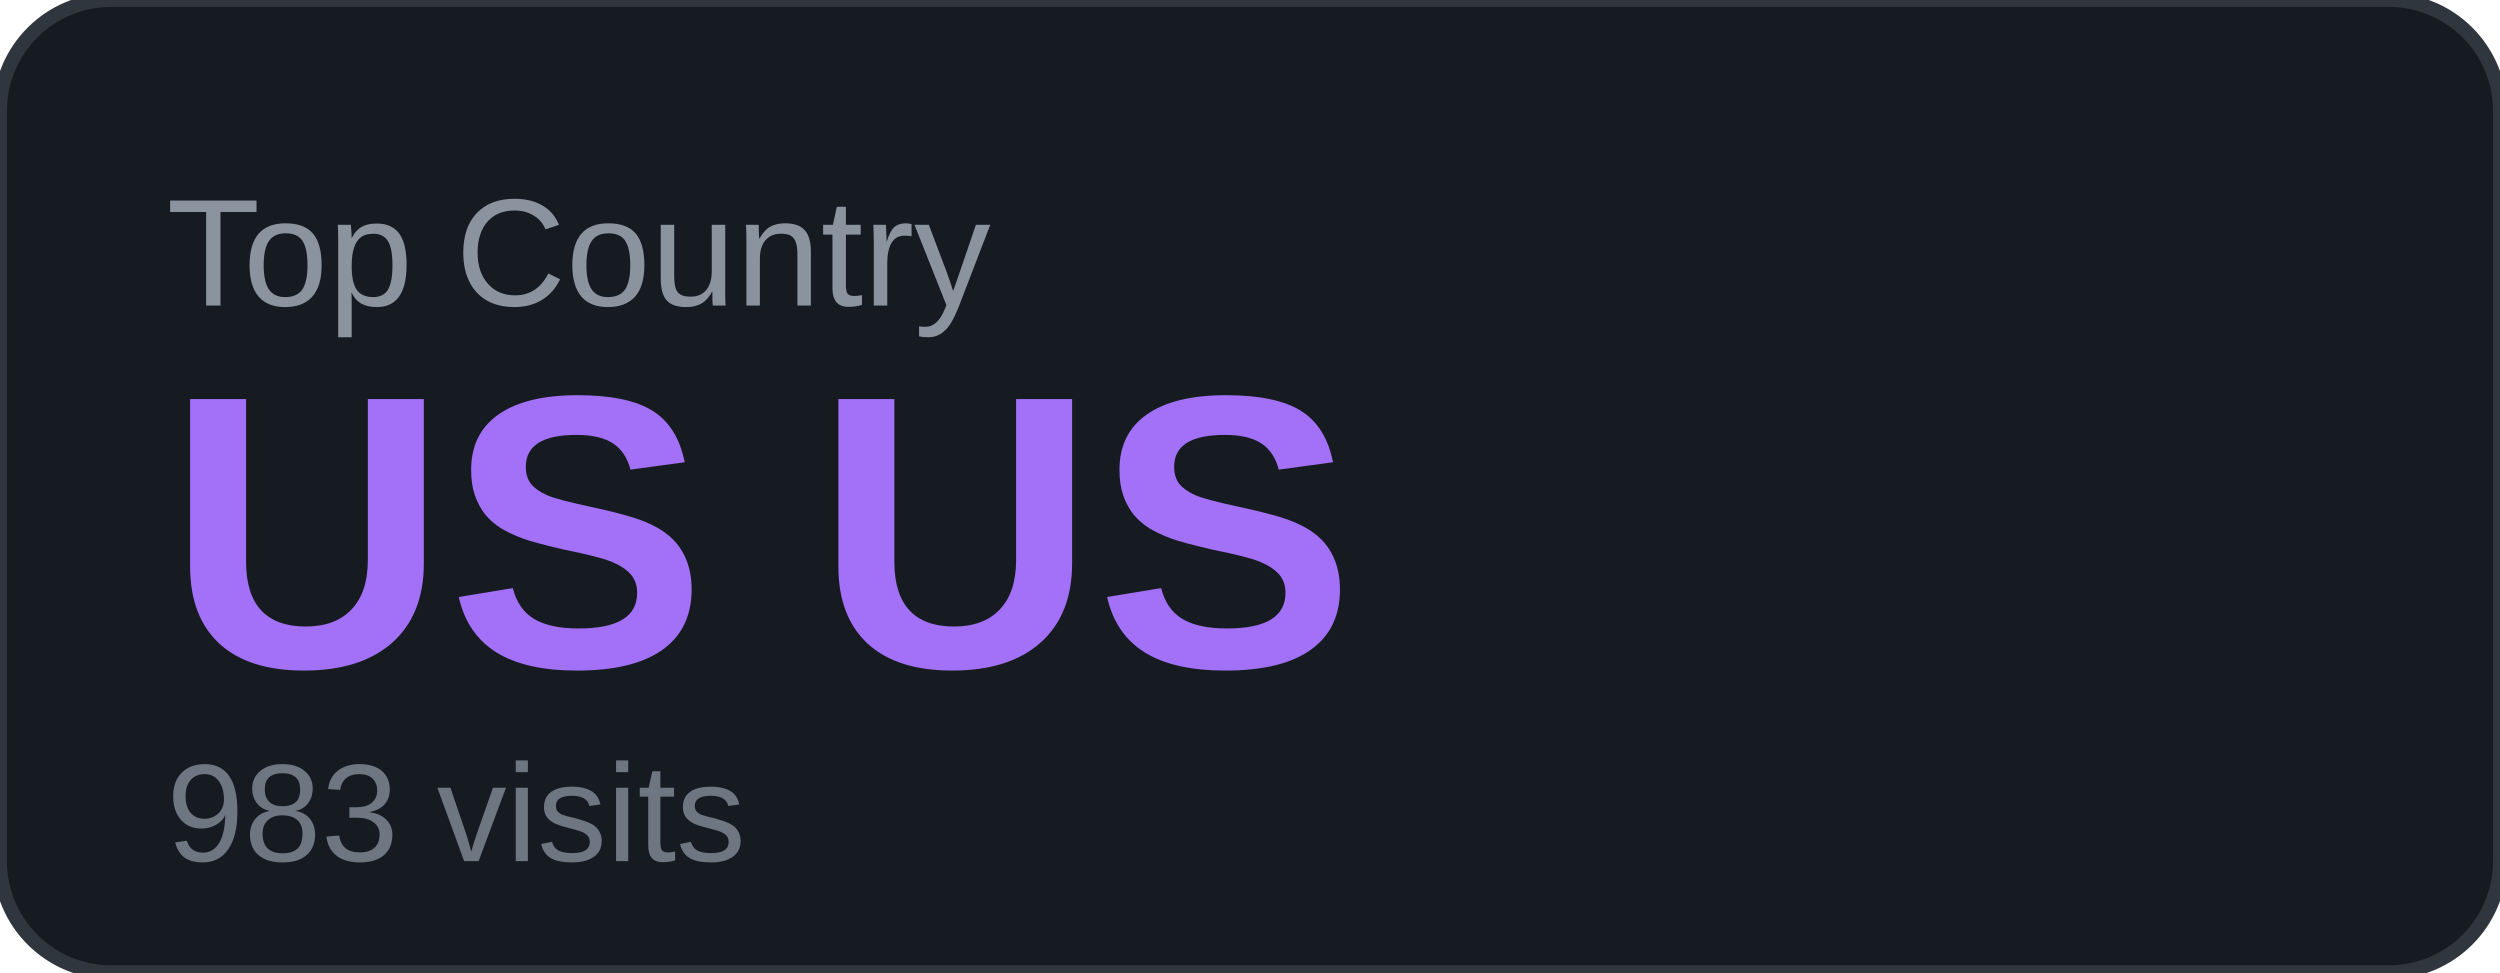
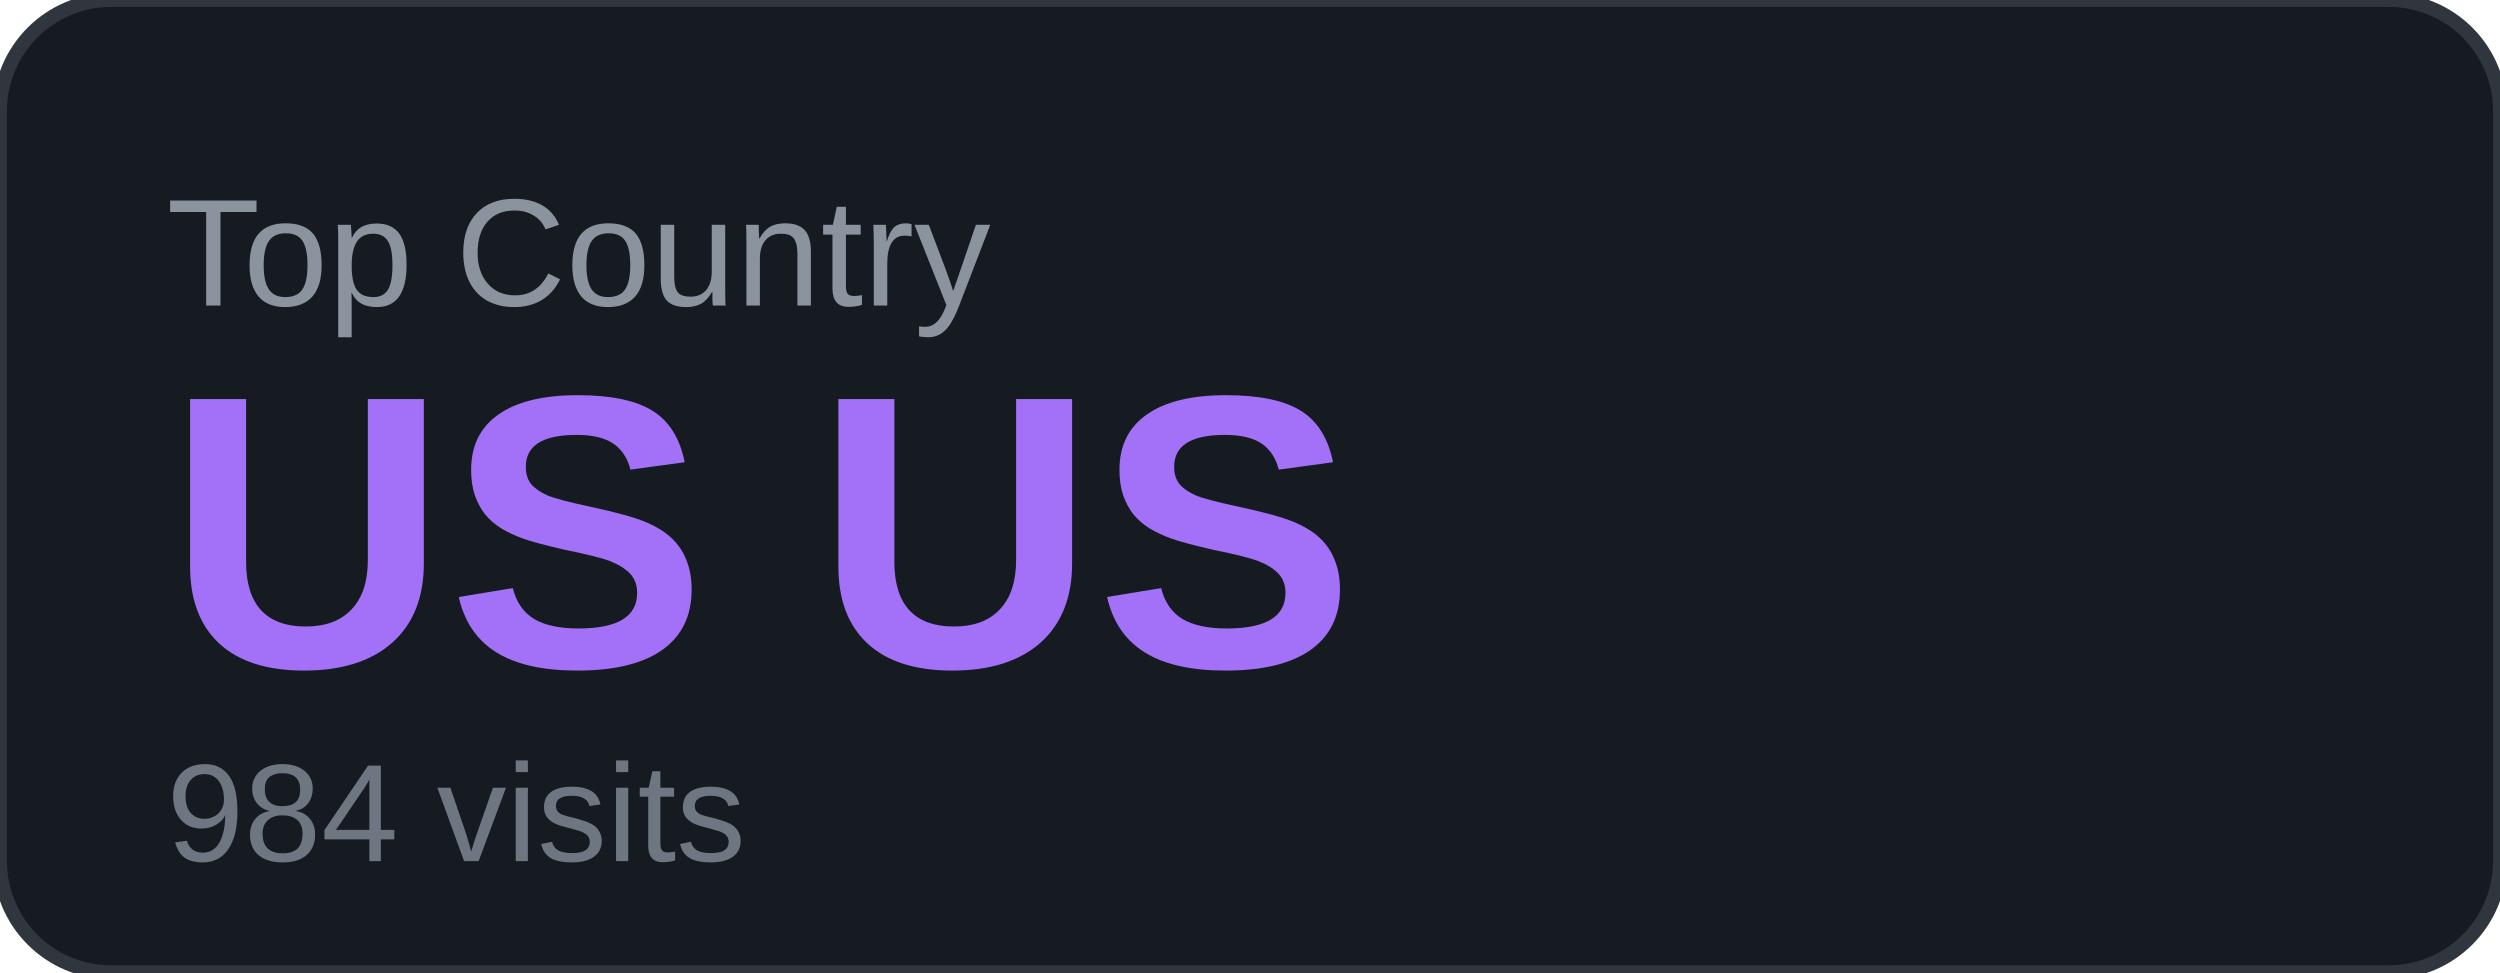
<svg xmlns="http://www.w3.org/2000/svg" width="180" height="70" viewBox="0 0 180 70">
  <rect width="180" height="70" rx="8" fill="#161b22" />
  <rect width="180" height="70" rx="8" fill="none" stroke="#30363d" stroke-width="1" />
  <text x="12" y="22" font-family="Arial, sans-serif" font-size="11" fill="#8b949e" text-transform="uppercase">Top Country</text>
  <text x="12" y="48" font-family="Arial, sans-serif" font-size="28" font-weight="700" fill="#a371f7">US US</text>
-   <text x="12" y="62" font-family="Arial, sans-serif" font-size="10" fill="#6e7681">983 visits</text>
+   <text x="12" y="62" font-family="Arial, sans-serif" font-size="10" fill="#6e7681">984 visits</text>
</svg>
